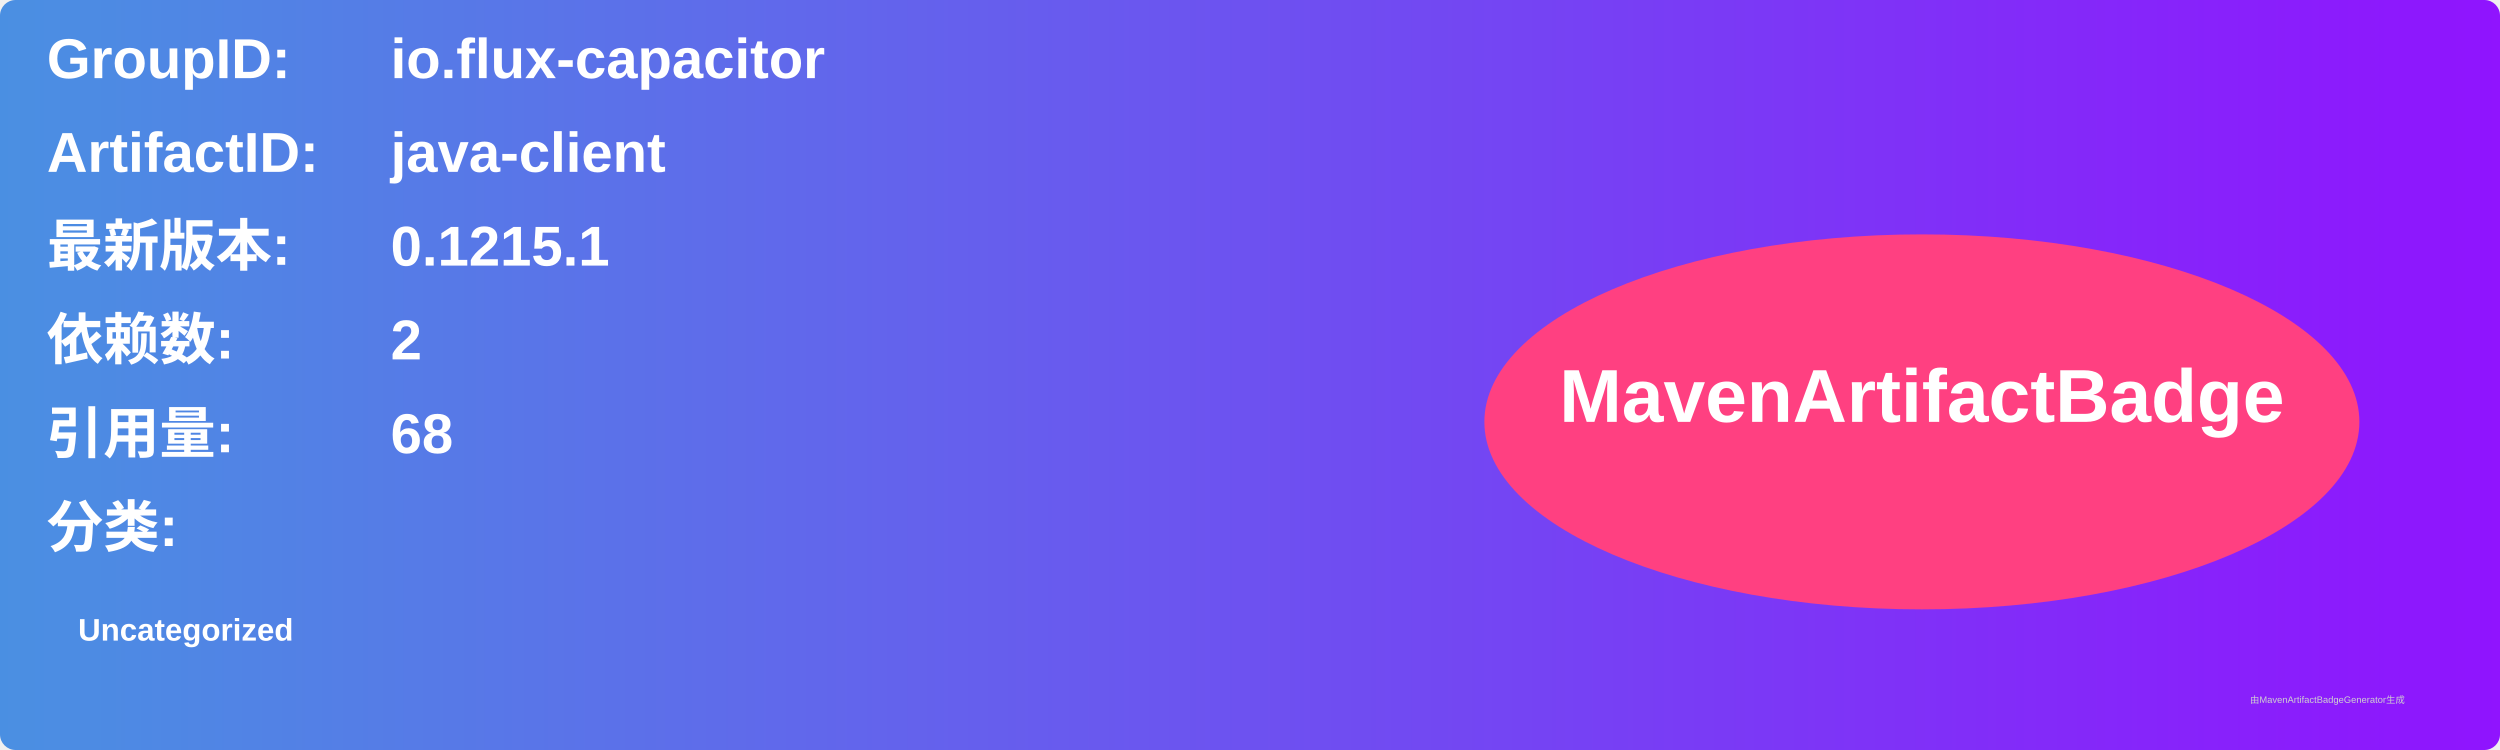
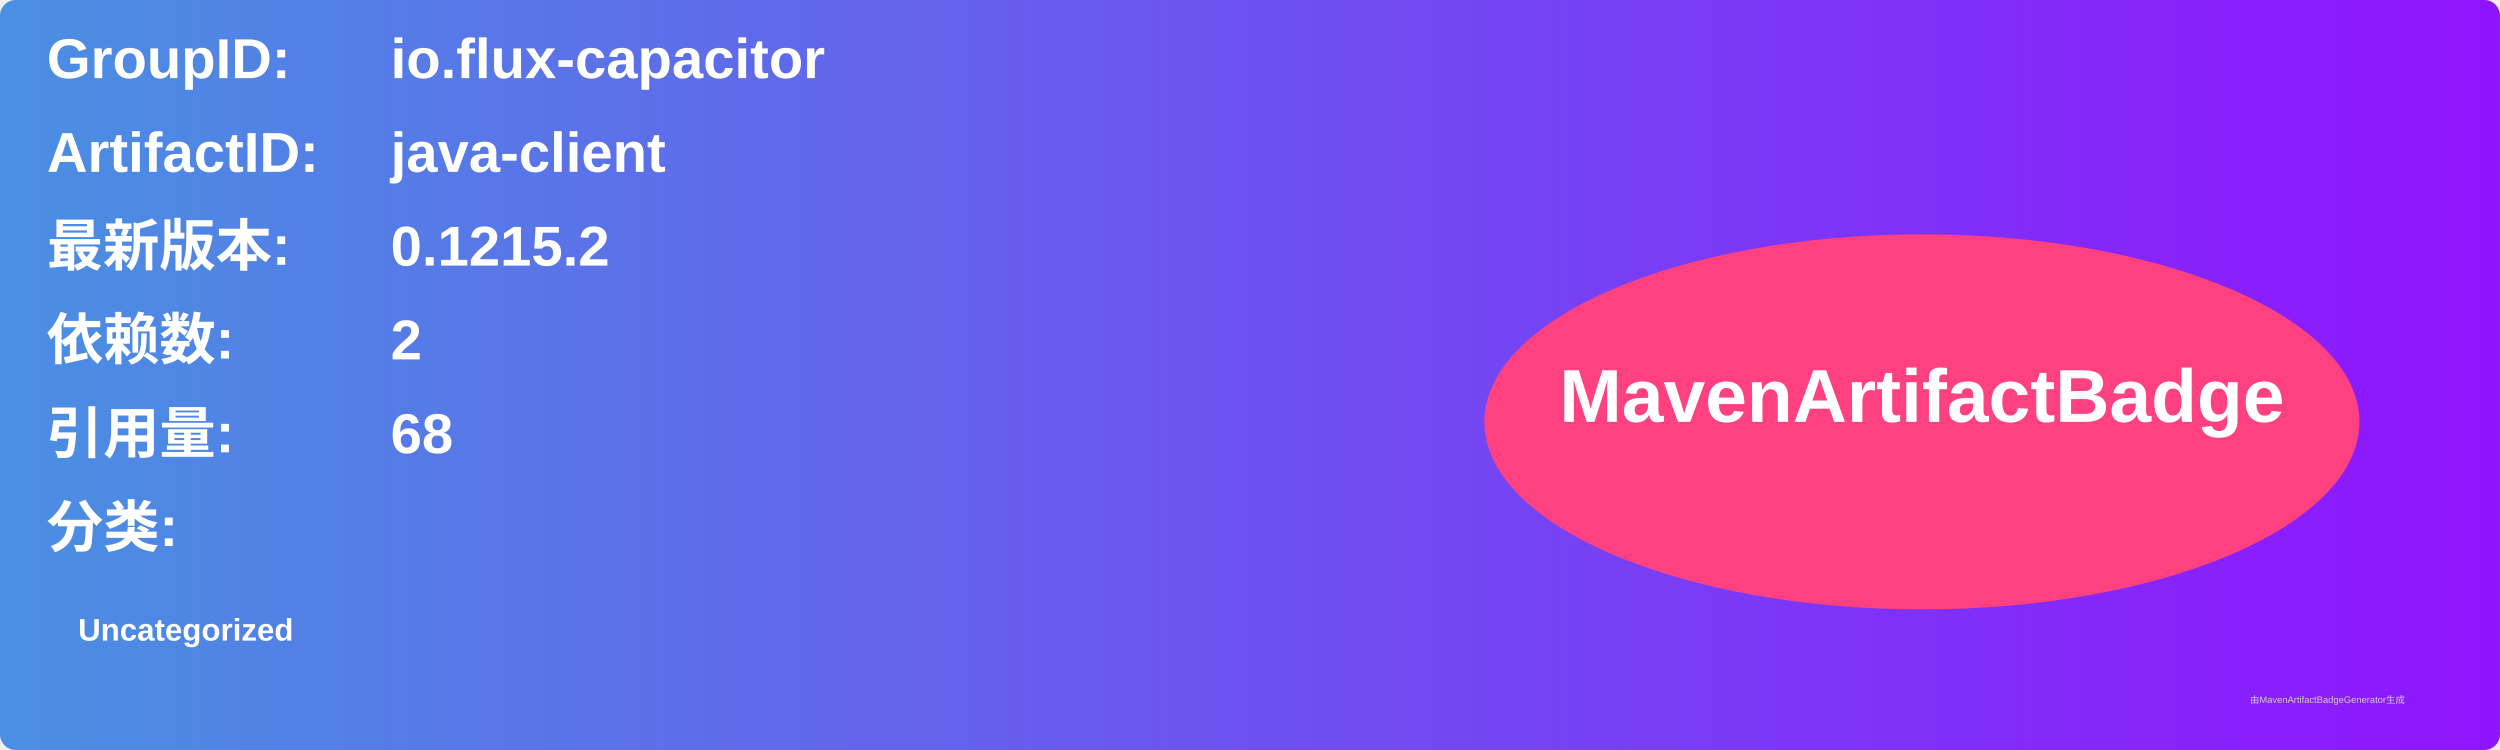
<svg xmlns="http://www.w3.org/2000/svg" width="800" height="240" viewBox="0 0 800 240">
  <linearGradient id="grad" x1="0%" y1="0%" x2="100%" y2="0%">
    <stop offset="0%" stop-color="#4a90e2" />
    <stop offset="100%" stop-color="#9013fe" />
  </linearGradient>
  <rect width="100%" height="100%" rx="5" ry="5" fill="url(#grad)" />
  <g transform="translate(15, 15)">
    <text x="0" y="10" font-family="Arial" font-size="18" fill="white" font-weight="bold" width="260">GroupID:</text>
    <text x="110" y="10" font-family="Arial" font-size="18" fill="white" font-weight="bold" width="460">io.flux-capacitor</text>
    <text x="0" y="40" font-family="Arial" font-size="18" fill="white" font-weight="bold" width="260">ArtifactID:</text>
    <text x="110" y="40" font-family="Arial" font-size="18" fill="white" font-weight="bold" width="460">java-client</text>
    <text x="0" y="70" font-family="Arial" font-size="18" fill="white" font-weight="bold">最新版本:</text>
    <text x="110" y="70" font-family="Arial" font-size="18" fill="white" font-weight="bold">
-       <tspan font-weight="bold">0.1215.1</tspan>
+       <tspan font-weight="bold">0.1215.2</tspan>
    </text>
    <text x="0" y="100" font-family="Arial" font-size="18" fill="white" font-weight="bold">依赖数: </text>
    <text x="110" y="100" font-family="Arial" font-size="18" fill="white">
      <tspan font-weight="bold">2</tspan>
    </text>
    <text x="0" y="130" font-family="Arial" font-size="18" fill="white" font-weight="bold">引用量: </text>
    <text x="110" y="130" font-family="Arial" font-size="18" fill="white">
      <tspan font-weight="bold">68</tspan>
    </text>
    <text x="0" y="160" font-family="Arial" font-size="18" fill="white" font-weight="bold">分类:</text>
    <text x="10" y="190" font-family="Arial" font-size="10" fill="white">
      <tspan font-weight="bold">Uncategorized</tspan>
    </text>
    <ellipse cx="600" cy="120" rx="140" ry="60" fill="#ff4081" />
    <text x="600" y="120" text-anchor="middle" font-family="Arial" font-size="24" fill="white" font-weight="bold">MavenArtifactBadge</text>
  </g>
  <text x="720" y="225" font-family="Arial" font-size="3" fill="#d0d0d0">由MavenArtifactBadgeGenerator生成</text>
</svg>
